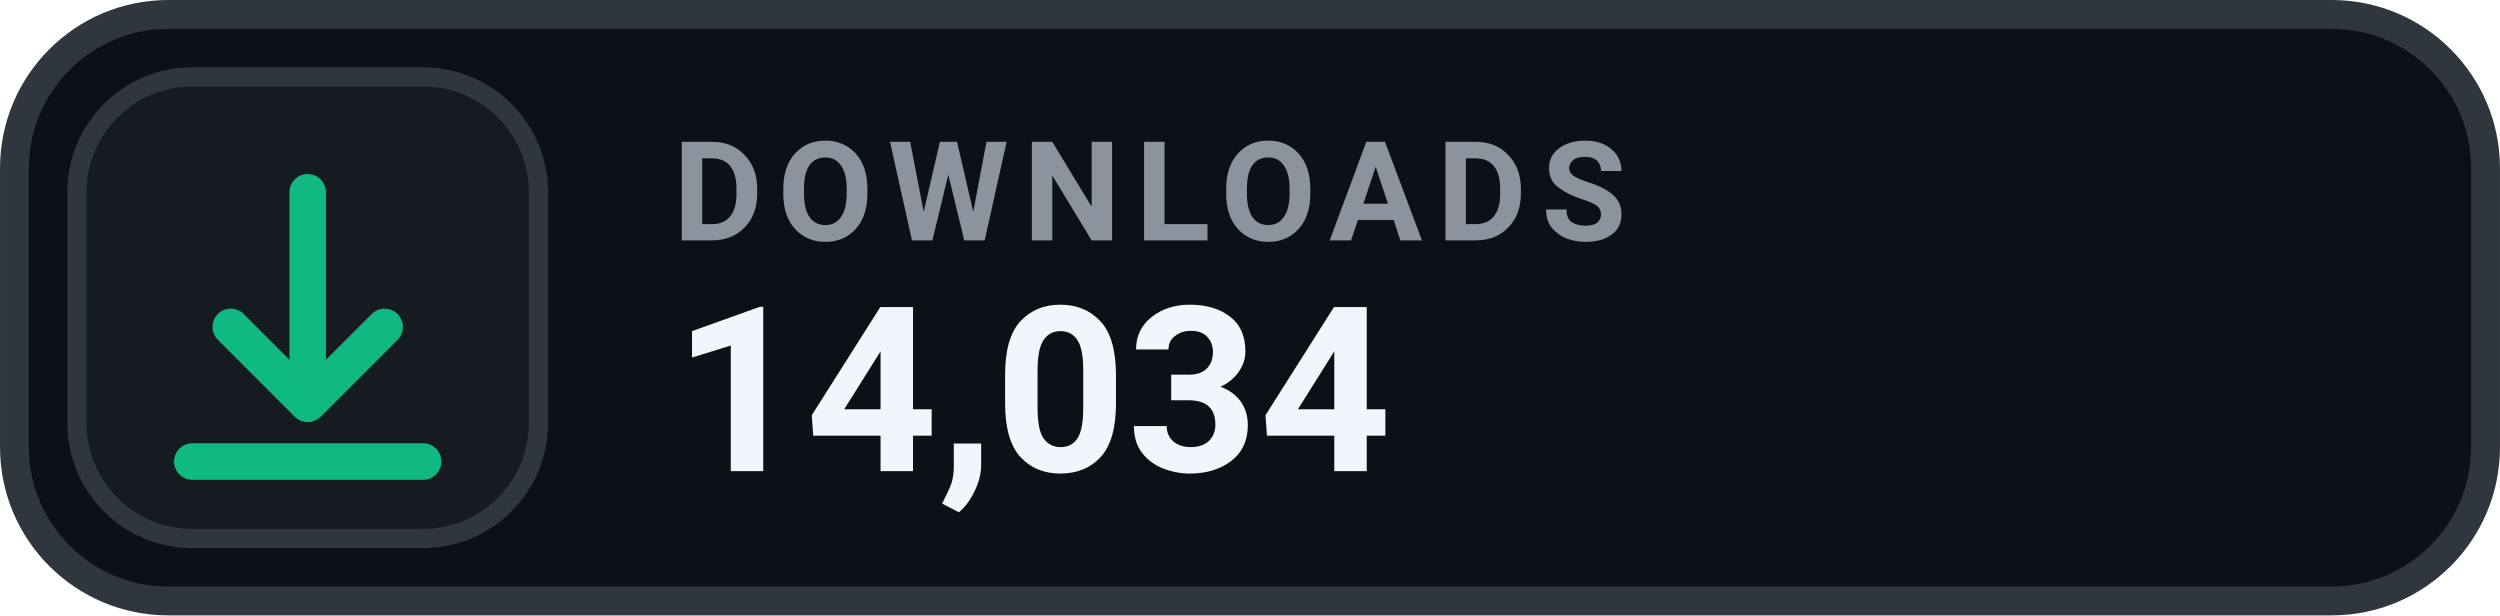
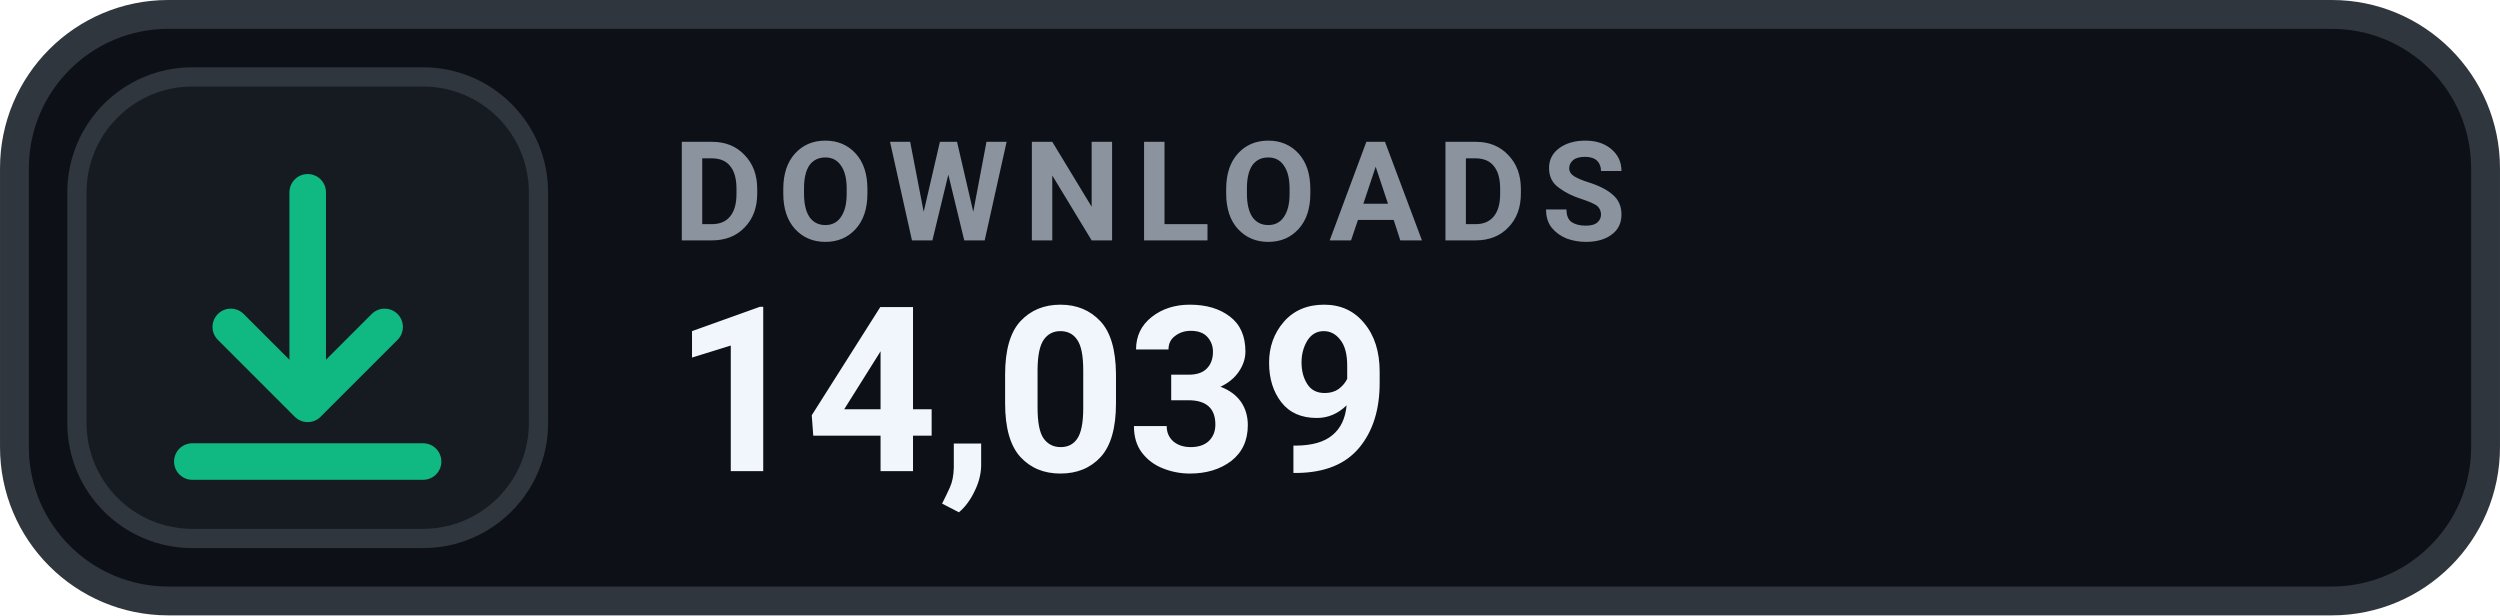
- <svg xmlns="http://www.w3.org/2000/svg" width="126" height="31.015" viewBox="0 0 130 32" role="img" aria-label="DOWNLOADS 14,034">
+ <svg xmlns="http://www.w3.org/2000/svg" width="126" height="31.015" viewBox="0 0 130 32" role="img" aria-label="DOWNLOADS 14,039">
  <rect x=".75" y=".75" width="128.5" height="30.5" rx="8" fill="#0D1117" stroke="#30363D" stroke-width="1.5" />
  <rect x="4" y="4" width="24" height="24" rx="6" fill="#161B22" stroke="#30363D" stroke-width="1" />
  <g transform="translate(16 16)" style="color:#10B981;">
    <path d="M0 -6 v11 m0 0 l4 -4 m-4 4 l-4 -4 M-6 8 h12" fill="none" stroke="currentColor" stroke-width="1.9" stroke-linecap="round" stroke-linejoin="round" />
  </g>
  <text x="35" y="12.5" fill="#8B949E" font-family="-apple-system,BlinkMacSystemFont,'Segoe UI',Roboto,Helvetica,Arial,sans-serif" font-size="7.2" font-weight="700" letter-spacing=".75">DOWNLOADS</text>
-   <text x="35" y="24.5" fill="#F0F6FC" font-family="-apple-system,BlinkMacSystemFont,'Segoe UI',Roboto,Helvetica,Arial,sans-serif" font-size="12" font-weight="700">14,034</text>
+   <text x="35" y="24.5" fill="#F0F6FC" font-family="-apple-system,BlinkMacSystemFont,'Segoe UI',Roboto,Helvetica,Arial,sans-serif" font-size="12" font-weight="700">14,039</text>
</svg>
